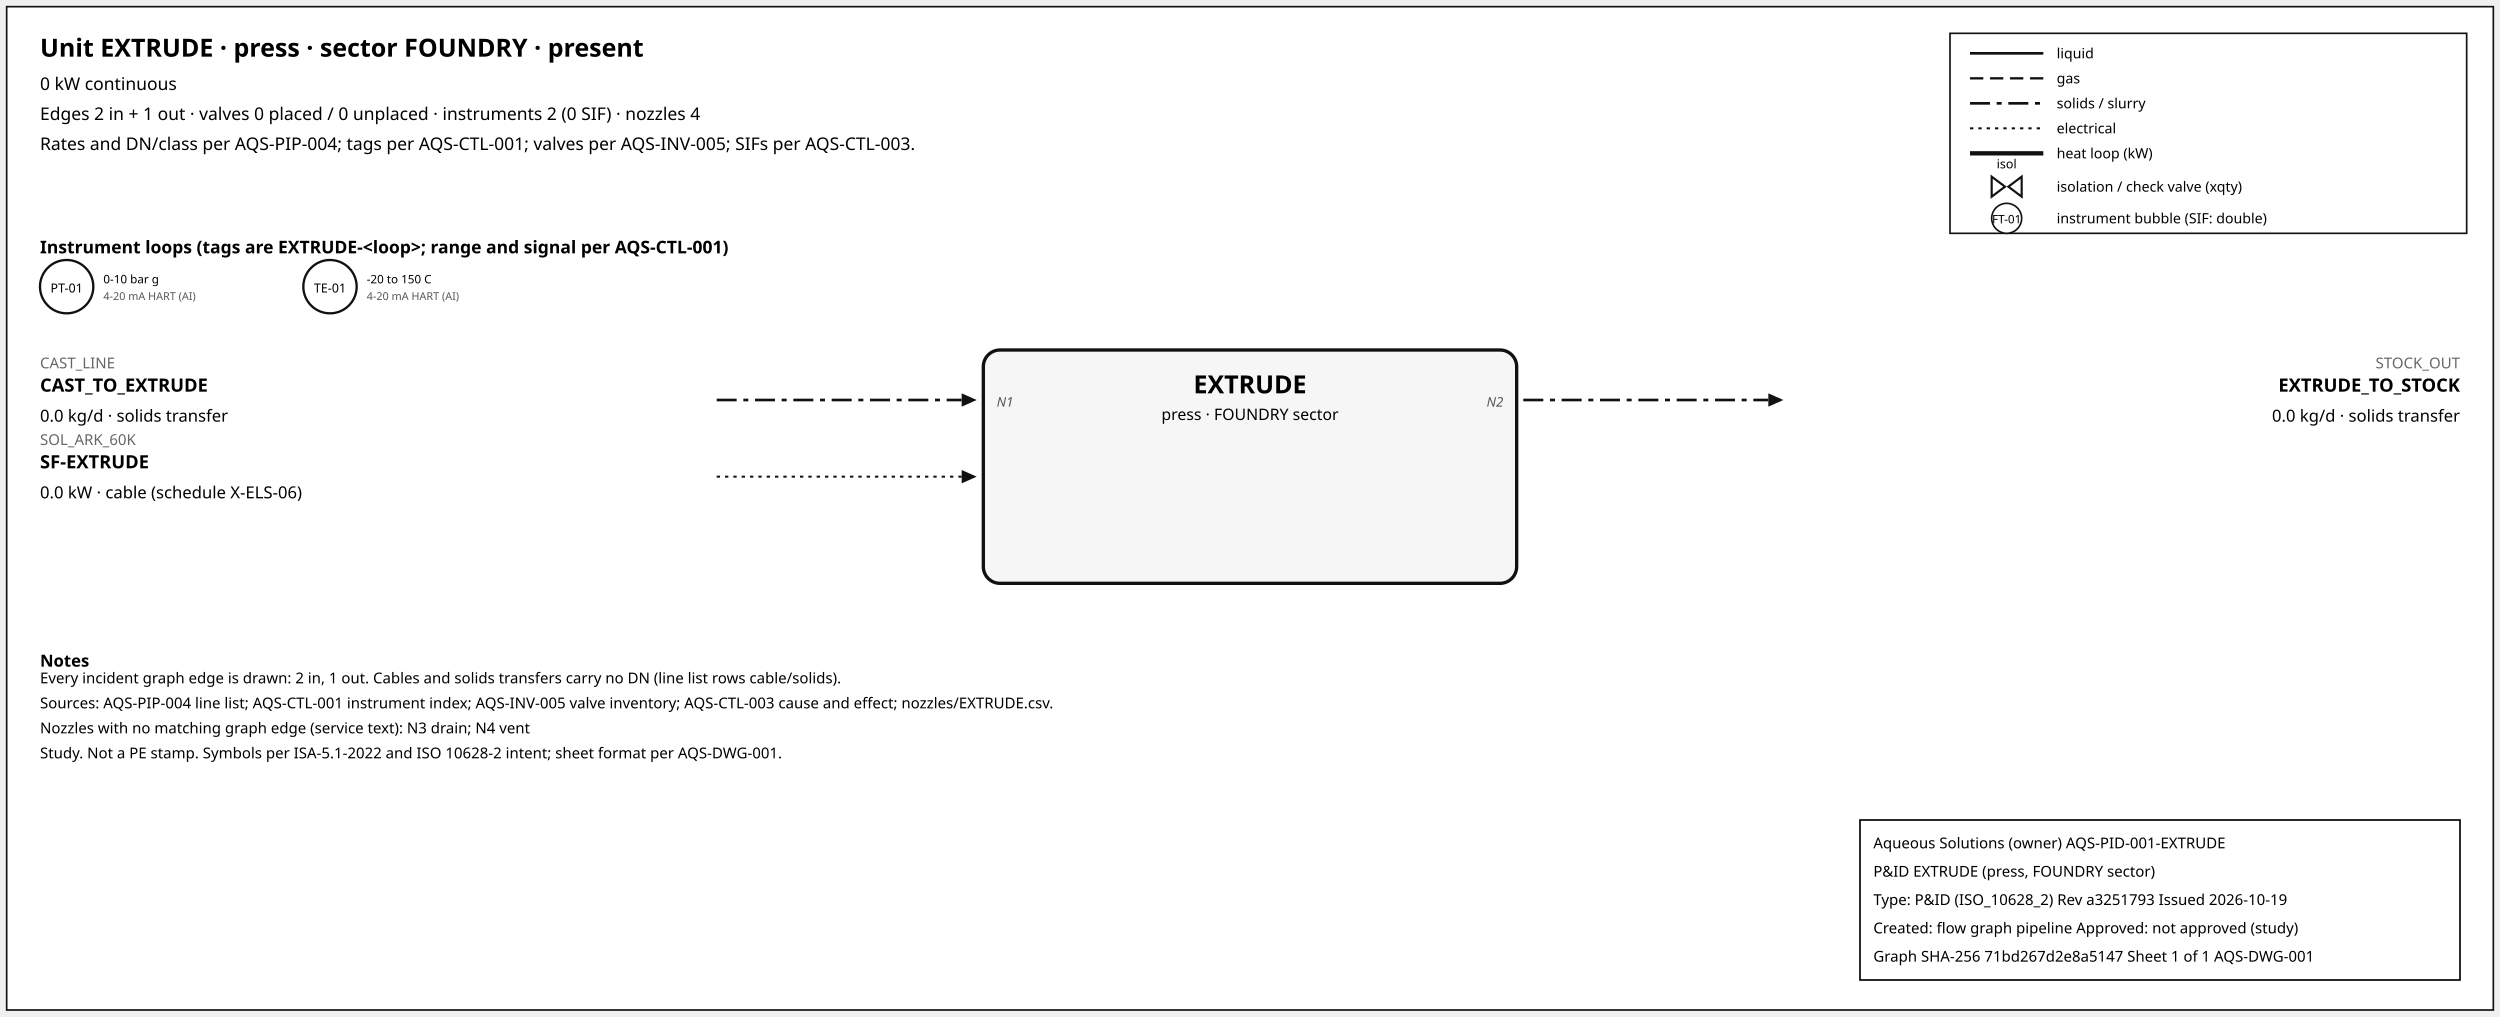
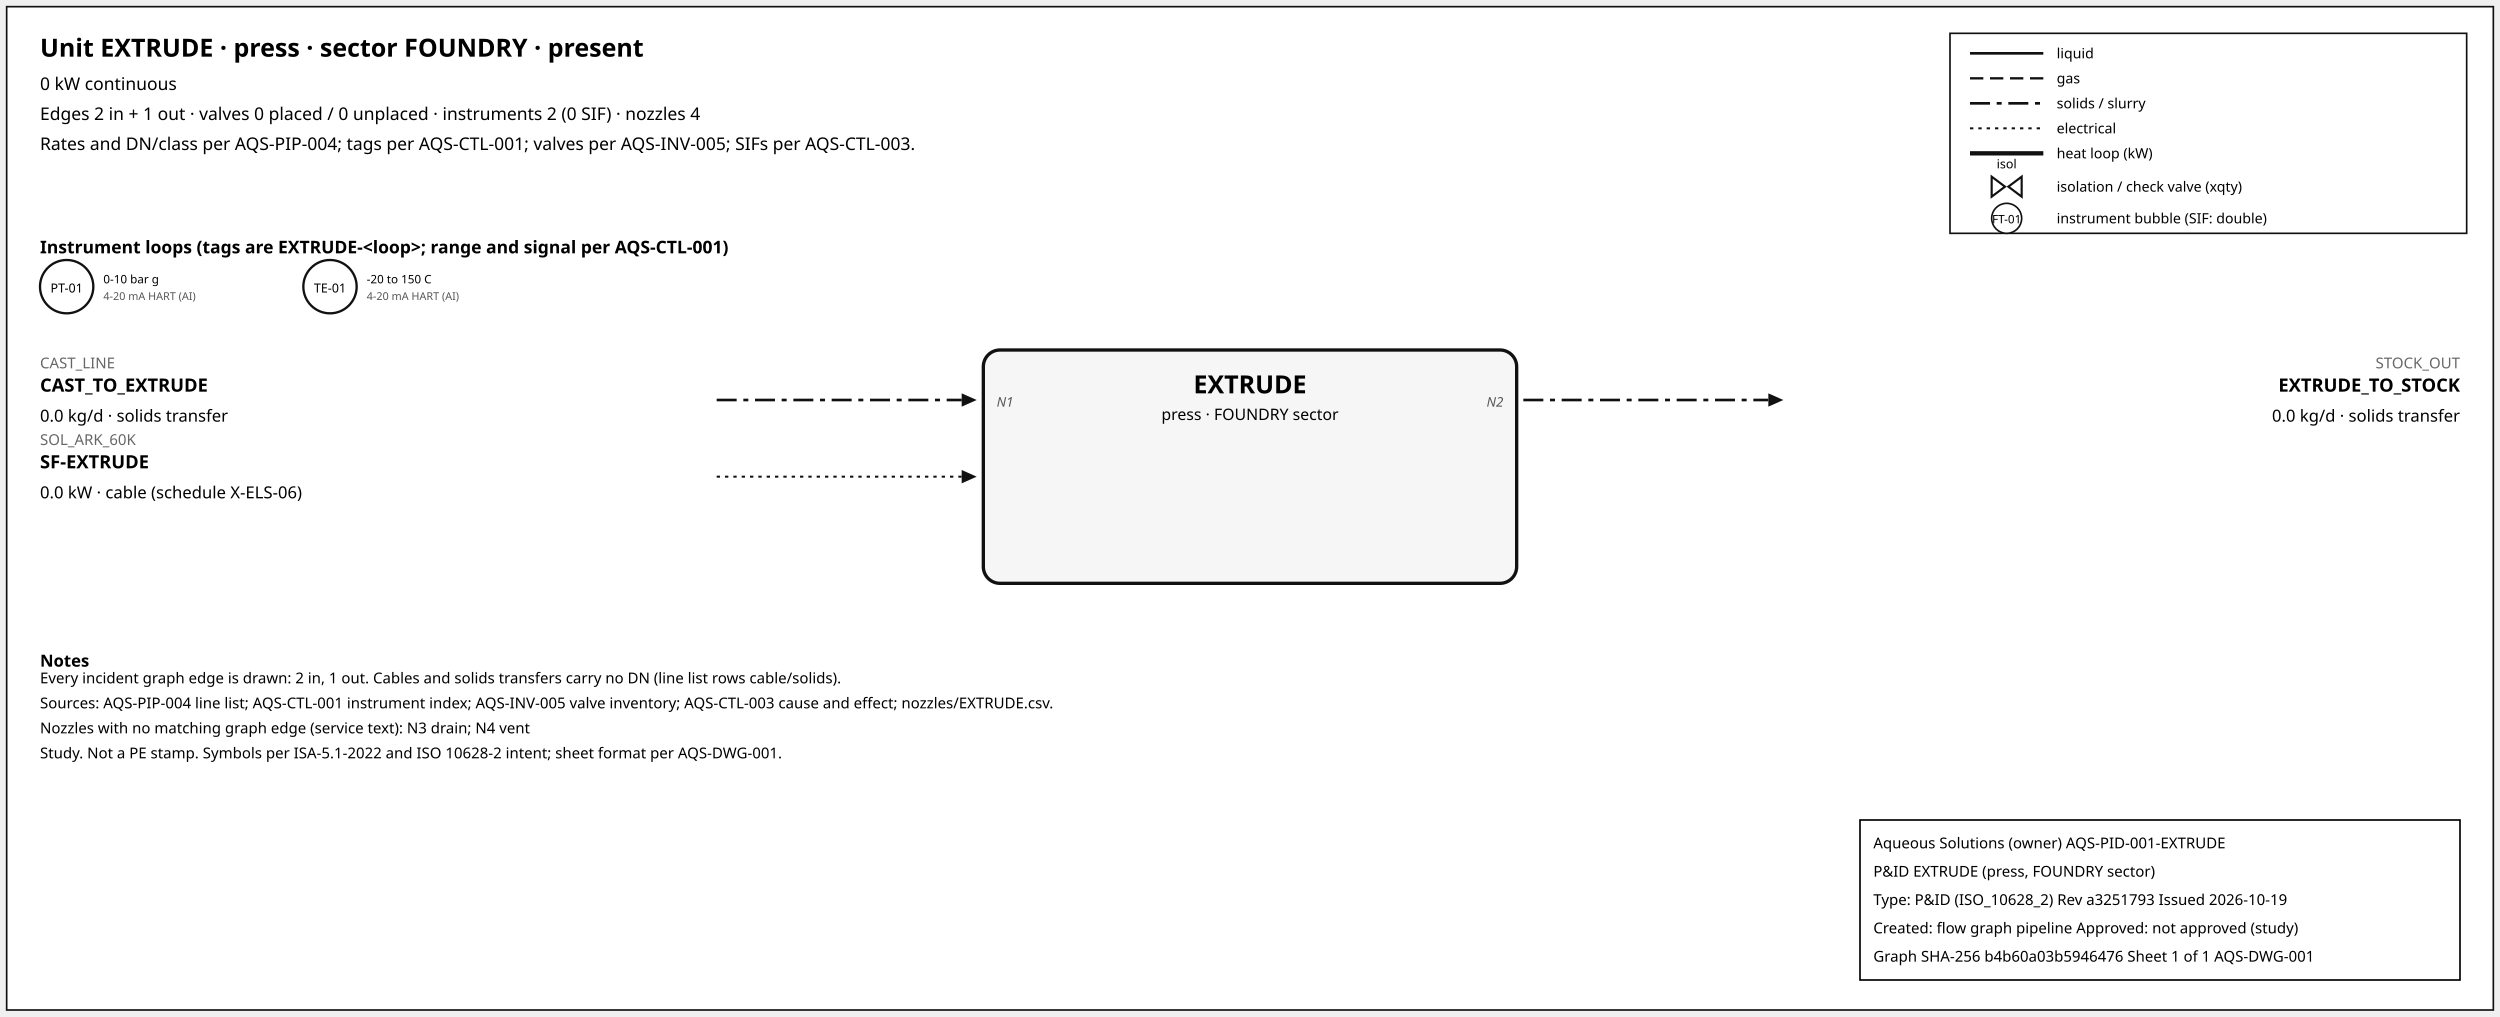
<svg xmlns="http://www.w3.org/2000/svg" width="1500" height="610" font-family="sans-serif">
  <rect x="4" y="4" width="1492" height="602" fill="white" stroke="#111" />
  <text x="24" y="34" font-size="15" font-weight="600">Unit EXTRUDE · press · sector FOUNDRY · present</text>
  <text x="24" y="54" font-size="10.5">0 kW continuous</text>
  <text x="24" y="72" font-size="10.5">Edges 2 in + 1 out · valves 0 placed / 0 unplaced · instruments 2 (0 SIF) · nozzles 4</text>
  <text x="24" y="90" font-size="10.5">Rates and DN/class per AQS-PIP-004; tags per AQS-CTL-001; valves per AQS-INV-005; SIFs per AQS-CTL-003.</text>
  <rect x="1170" y="20" width="310" height="120" fill="white" stroke="#111" />
  <line x1="1182" y1="32" x2="1226" y2="32" stroke="#111" stroke-width="1.6" />
  <text x="1234" y="35" font-size="8.5">liquid</text>
  <line x1="1182" y1="47" x2="1226" y2="47" stroke="#111" stroke-width="1.4" stroke-dasharray="8,4" />
  <text x="1234" y="50" font-size="8.5">gas</text>
  <line x1="1182" y1="62" x2="1226" y2="62" stroke="#111" stroke-width="1.6" stroke-dasharray="12,4,3,4" />
  <text x="1234" y="65" font-size="8.5">solids / slurry</text>
  <line x1="1182" y1="77" x2="1226" y2="77" stroke="#111" stroke-width="1.2" stroke-dasharray="2,3" />
  <text x="1234" y="80" font-size="8.5">electrical</text>
  <line x1="1182" y1="92" x2="1226" y2="92" stroke="#111" stroke-width="2.6" />
  <text x="1234" y="95" font-size="8.5">heat loop (kW)</text>
  <path d="M 1195.0,106 L 1203.0,112 L 1195.0,118 Z M 1213.0,106 L 1205.0,112 L 1213.0,118 Z" fill="white" stroke="#111" stroke-width="1.3" />
  <text x="1204.0" y="101.0" font-size="7.5" text-anchor="middle">isol</text>
  <text x="1234" y="115" font-size="8.5">isolation / check valve (xqty)</text>
  <circle cx="1204" cy="131" r="9" fill="white" stroke="#111" />
  <text x="1204" y="134" font-size="7" text-anchor="middle">FT-01</text>
  <text x="1234" y="134" font-size="8.5">instrument bubble (SIF: double)</text>
  <text x="24" y="152" font-size="10.5" font-weight="600">Instrument loops (tags are EXTRUDE-&lt;loop&gt;; range and signal per AQS-CTL-001)</text>
  <circle cx="40" cy="172" r="16" fill="white" stroke="#111" stroke-width="1.4" />
  <text x="40" y="175.5" font-size="7.5" text-anchor="middle">PT-01</text>
  <text x="62" y="170" font-size="7">0-10 bar g</text>
  <text x="62" y="180" font-size="6.5" fill="#555">4-20 mA HART (AI)</text>
  <circle cx="198" cy="172" r="16" fill="white" stroke="#111" stroke-width="1.4" />
  <text x="198" y="175.5" font-size="7.5" text-anchor="middle">TE-01</text>
  <text x="220" y="170" font-size="7">-20 to 150 C</text>
  <text x="220" y="180" font-size="6.5" fill="#555">4-20 mA HART (AI)</text>
  <rect x="590" y="210" width="320" height="140" rx="10" fill="#f6f6f6" stroke="#111" stroke-width="2" />
  <text x="750.0" y="236" font-size="15" font-weight="700" text-anchor="middle">EXTRUDE</text>
  <text x="750.0" y="252" font-size="9.5" text-anchor="middle">press · FOUNDRY sector</text>
  <line x1="430" y1="240" x2="577" y2="240" stroke="#111" stroke-width="1.6" stroke-dasharray="12,4,3,4" class="edge-in" />
  <polygon points="586,240 577,236 577,244" fill="#111" />
  <text x="24" y="221" font-size="9" fill="#666" text-anchor="start">CAST_LINE</text>
  <text x="24" y="235" font-size="11" font-weight="600" text-anchor="start">CAST_TO_EXTRUDE</text>
  <text x="24" y="253" font-size="10" text-anchor="start">0.0 kg/d · solids transfer</text>
  <text x="598" y="244" font-size="8" font-style="italic" fill="#555" text-anchor="start">N1</text>
  <line x1="430" y1="286" x2="577" y2="286" stroke="#111" stroke-width="1.2" stroke-dasharray="2,3" class="edge-in" />
  <polygon points="586,286 577,282 577,290" fill="#111" />
  <text x="24" y="267" font-size="9" fill="#666" text-anchor="start">SOL_ARK_60K</text>
  <text x="24" y="281" font-size="11" font-weight="600" text-anchor="start">SF-EXTRUDE</text>
  <text x="24" y="299" font-size="10" text-anchor="start">0.0 kW · cable (schedule X-ELS-06)</text>
  <line x1="914" y1="240" x2="1061" y2="240" stroke="#111" stroke-width="1.6" stroke-dasharray="12,4,3,4" class="edge-out" />
  <polygon points="1070,240 1061,236 1061,244" fill="#111" />
  <text x="1476" y="221" font-size="9" fill="#666" text-anchor="end">STOCK_OUT</text>
  <text x="1476" y="235" font-size="11" font-weight="600" text-anchor="end">EXTRUDE_TO_STOCK</text>
  <text x="1476" y="253" font-size="10" text-anchor="end">0.0 kg/d · solids transfer</text>
  <text x="902" y="244" font-size="8" font-style="italic" fill="#555" text-anchor="end">N2</text>
  <text x="24" y="400" font-size="10" font-weight="600">Notes</text>
  <text x="24" y="410" font-size="9">Every incident graph edge is drawn: 2 in, 1 out. Cables and solids transfers carry no DN (line list rows cable/solids).</text>
  <text x="24" y="425" font-size="9">Sources: AQS-PIP-004 line list; AQS-CTL-001 instrument index; AQS-INV-005 valve inventory; AQS-CTL-003 cause and effect; nozzles/EXTRUDE.csv.</text>
  <text x="24" y="440" font-size="9">Nozzles with no matching graph edge (service text): N3 drain; N4 vent</text>
  <text x="24" y="455" font-size="9">Study. Not a PE stamp. Symbols per ISA-5.1-2022 and ISO 10628-2 intent; sheet format per AQS-DWG-001.</text>
  <g id="aqs-title-block">
    <rect x="1116" y="492" width="360" height="96" fill="white" stroke="black" stroke-width="1" />
    <text x="1124" y="509" font-size="9">Aqueous Solutions (owner)   AQS-PID-001-EXTRUDE</text>
    <text x="1124" y="526" font-size="9">P&amp;ID EXTRUDE (press, FOUNDRY sector)</text>
    <text x="1124" y="543" font-size="9">Type: P&amp;ID (ISO_10628_2)   Rev a3251793   Issued 2026-10-19</text>
    <text x="1124" y="560" font-size="9">Created: flow graph pipeline   Approved: not approved (study)</text>
-     <text x="1124" y="577" font-size="9">Graph SHA-256 71bd267d2e8a5147   Sheet 1 of 1   AQS-DWG-001</text>
+     <text x="1124" y="577" font-size="9">Graph SHA-256 b4b60a03b5946476   Sheet 1 of 1   AQS-DWG-001</text>
  </g>
</svg>
